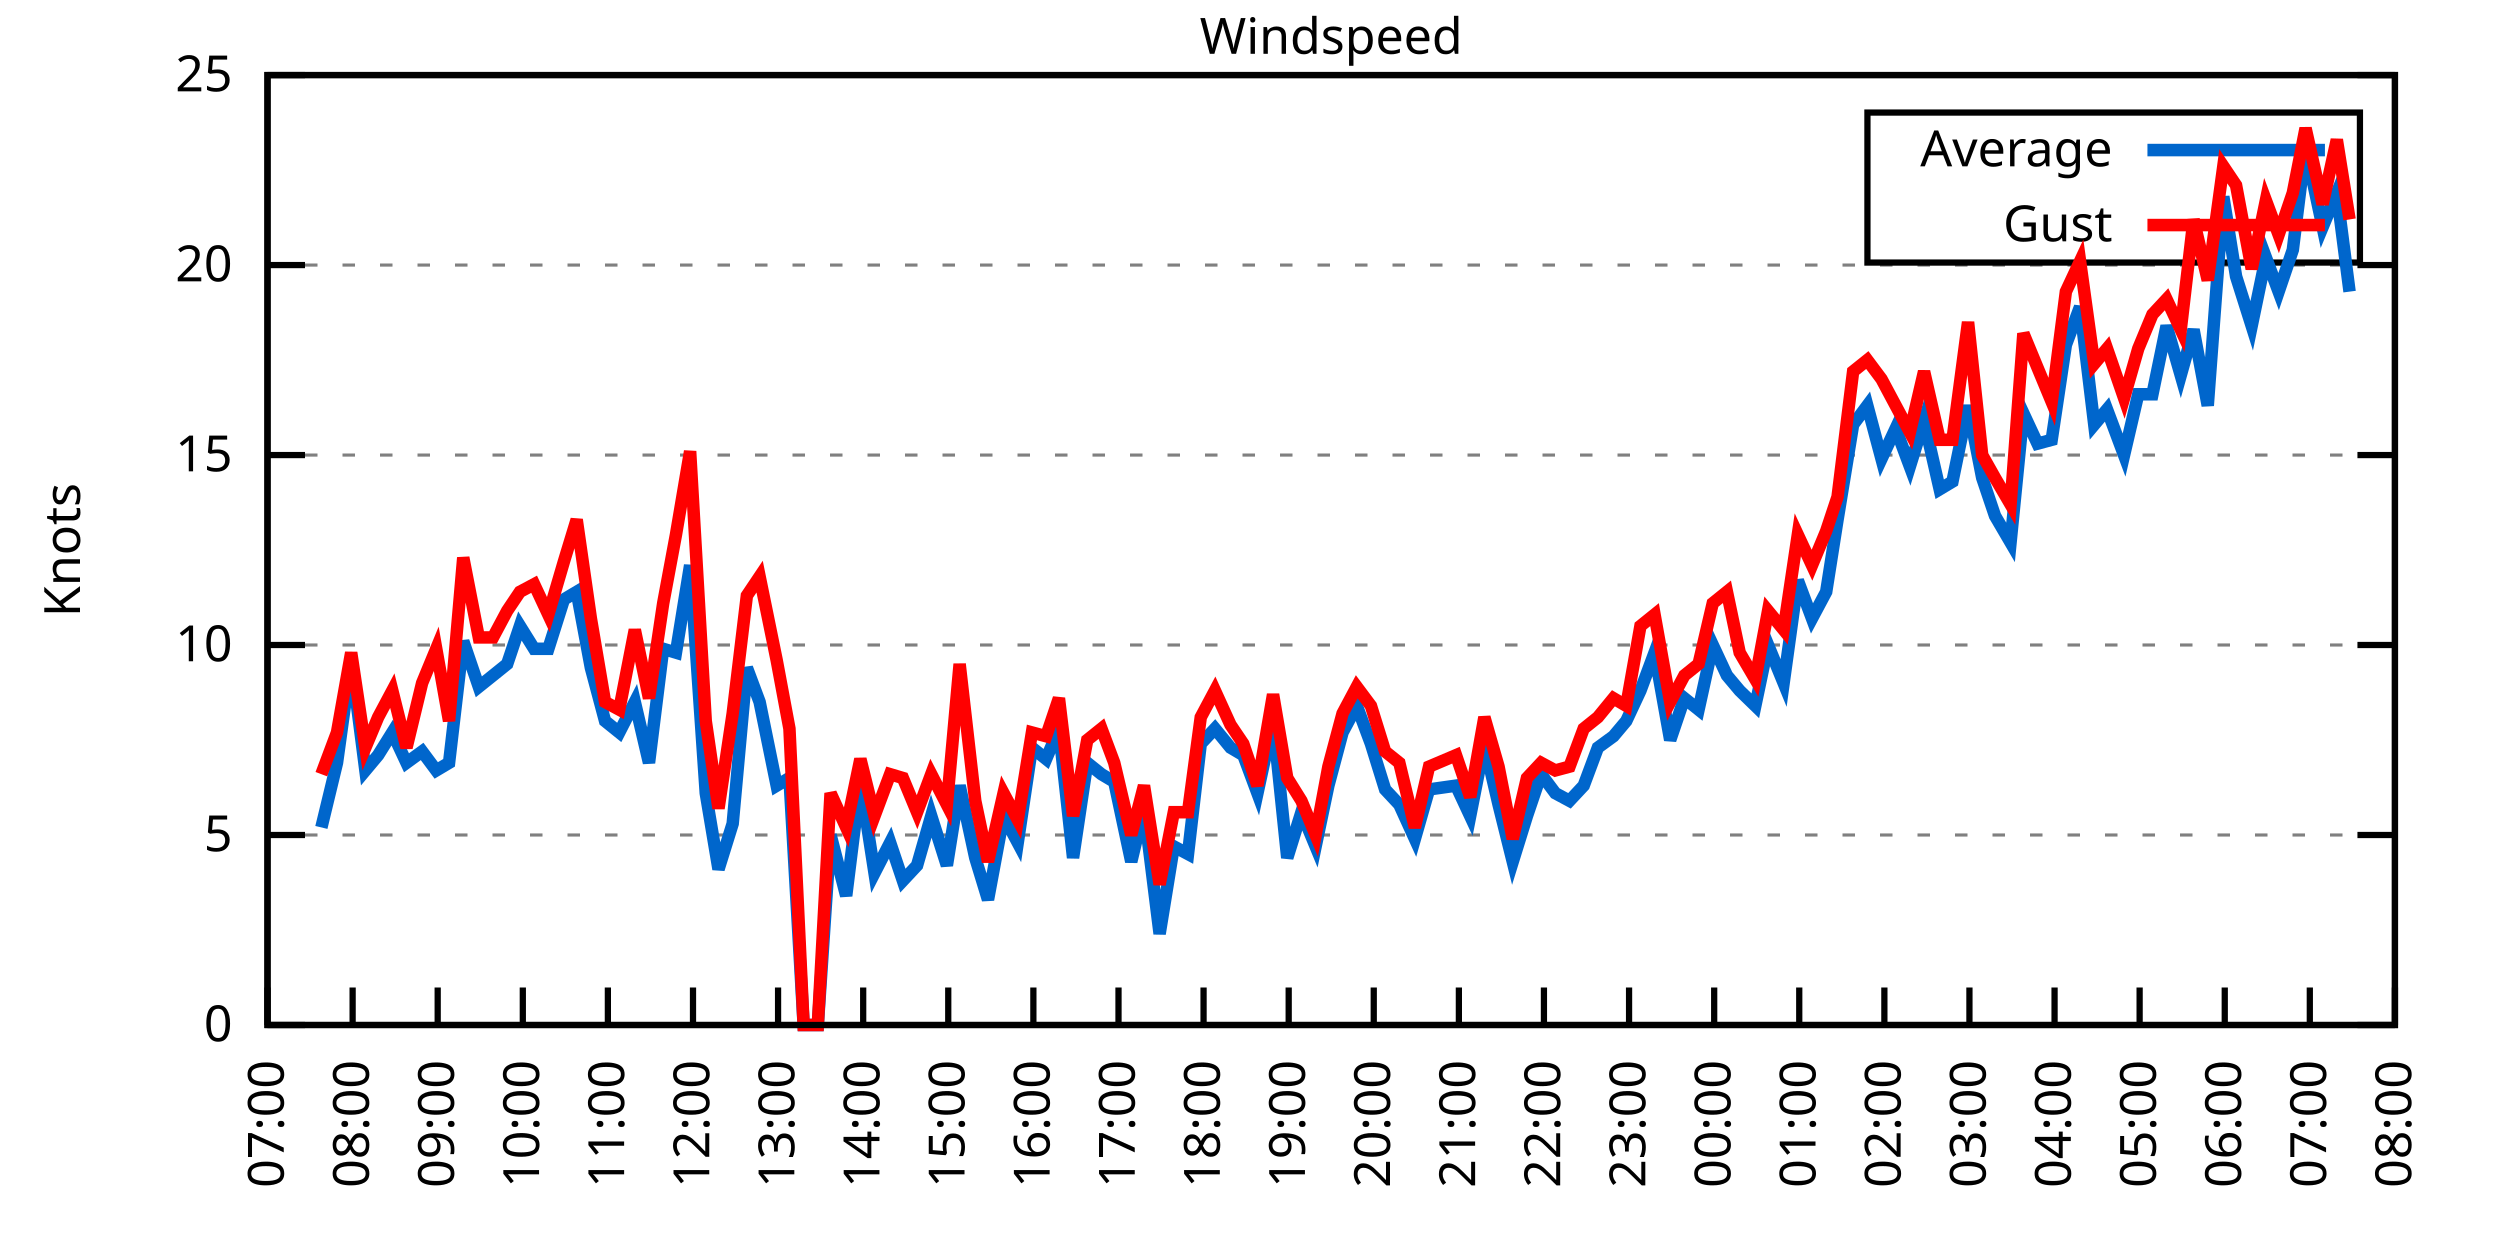
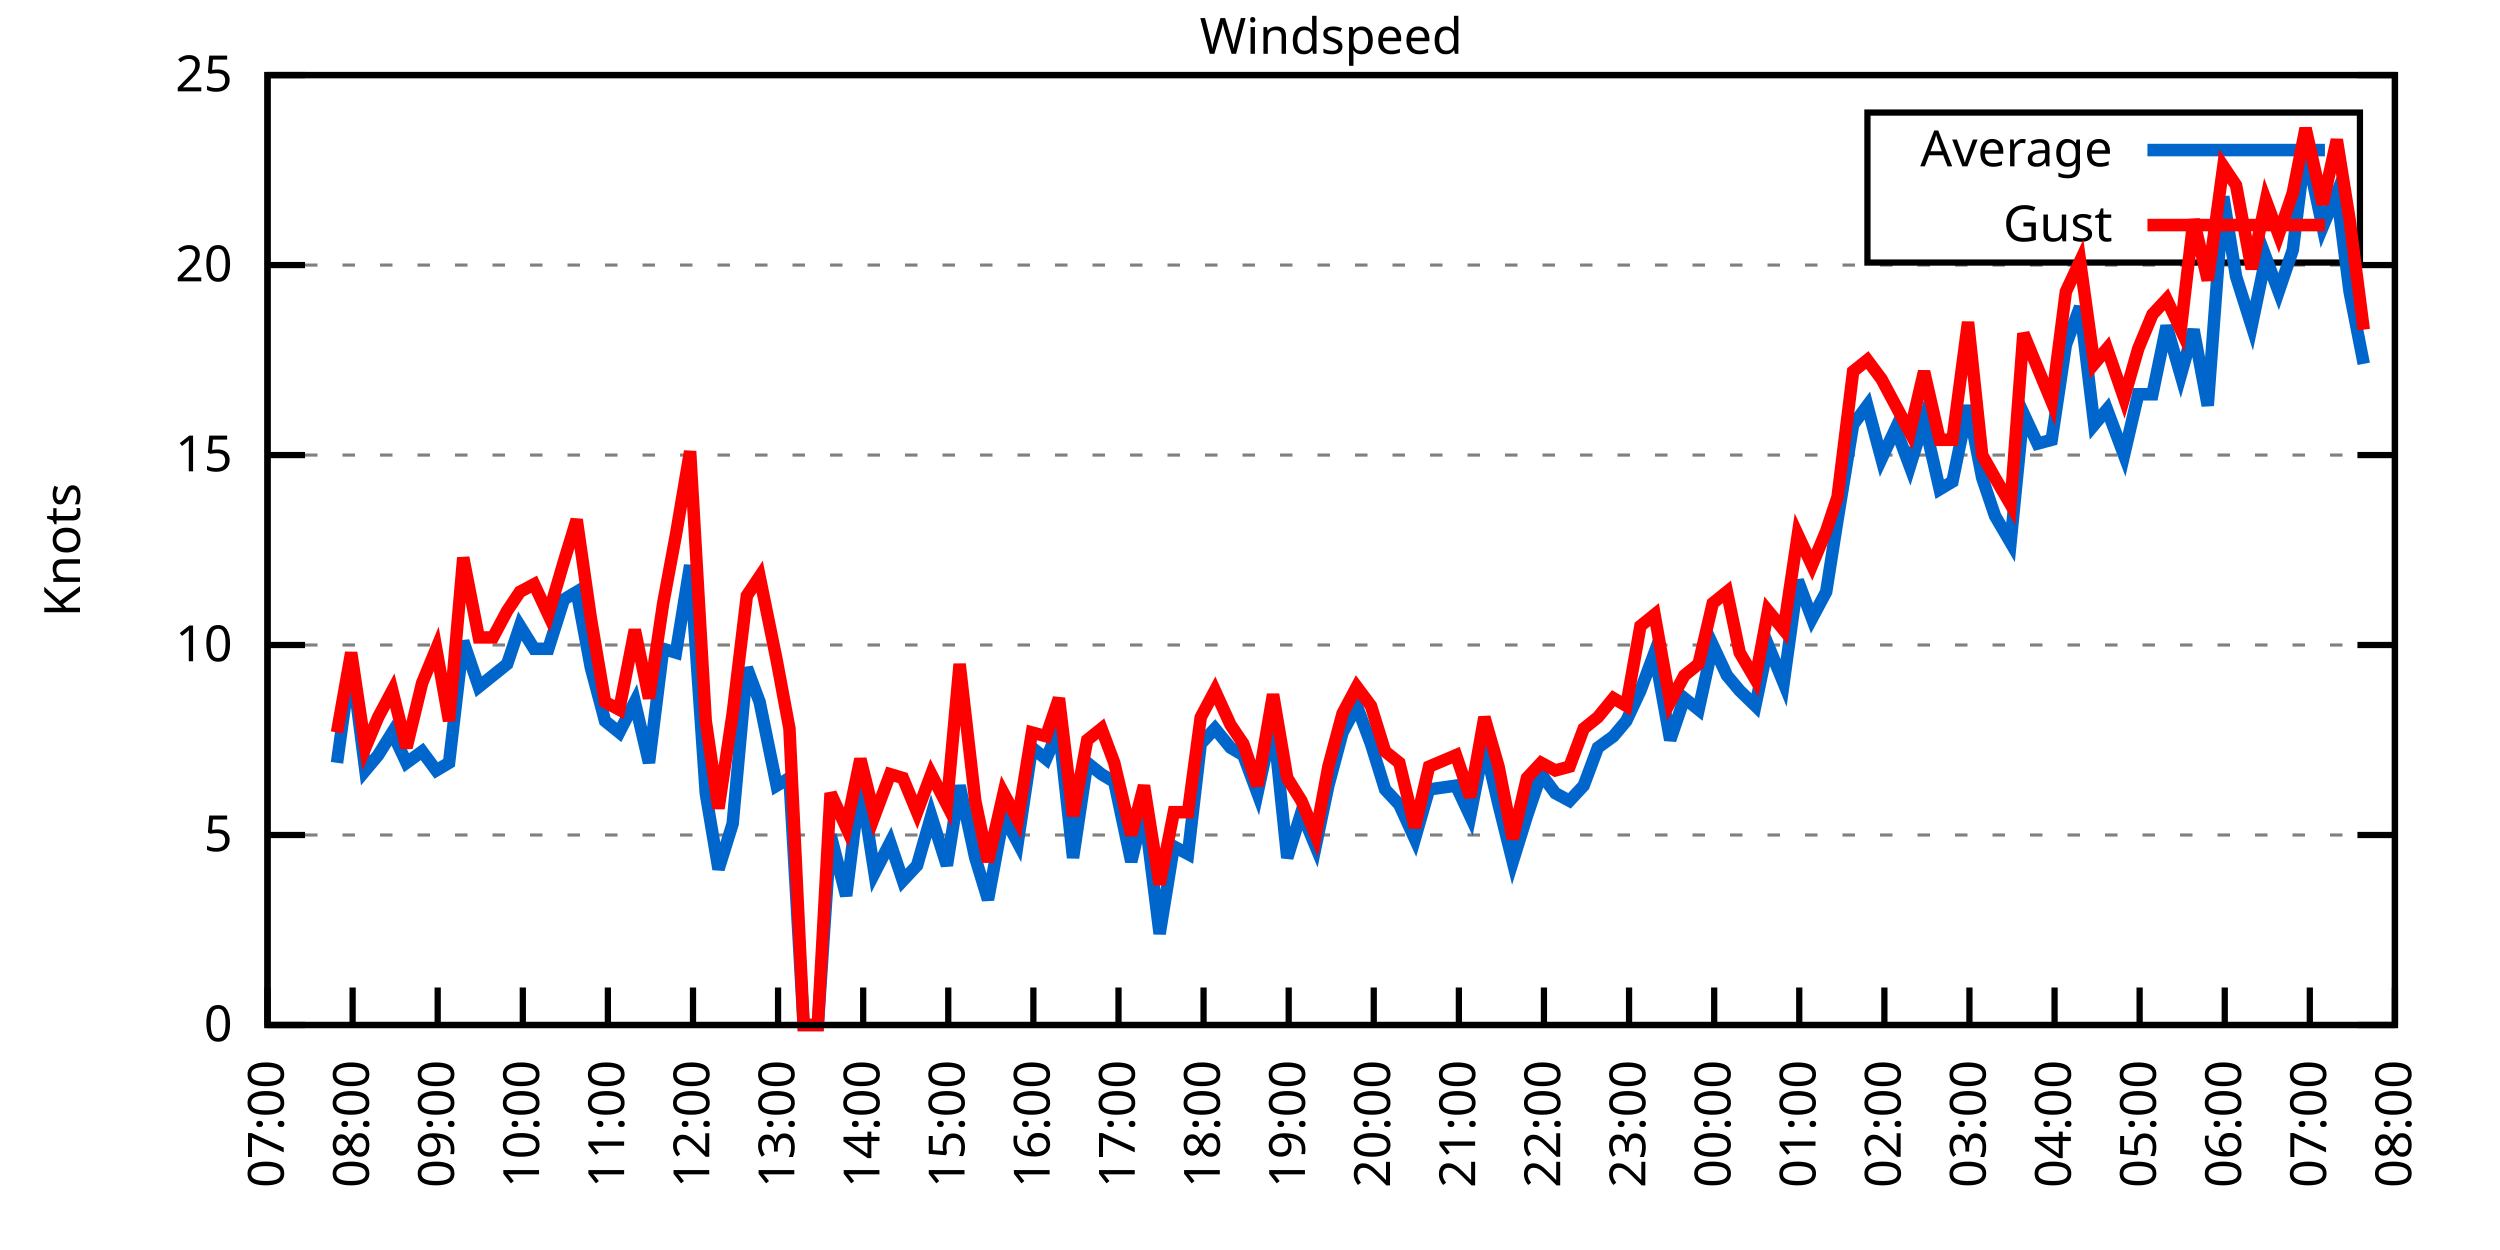
<svg xmlns="http://www.w3.org/2000/svg" xmlns:xlink="http://www.w3.org/1999/xlink" width="400" height="200" viewBox="0 0 400 200">
  <g id="gnuplot_canvas">
    <rect x="0" y="0" width="400" height="200" fill="none" />
    <defs>
      <circle id="gpDot" r="0.5" stroke-width="0.5" stroke="currentColor" />
      <path id="gpPt0" stroke-width="0.333" stroke="currentColor" d="M-1,0 h2 M0,-1 v2" />
      <path id="gpPt1" stroke-width="0.333" stroke="currentColor" d="M-1,-1 L1,1 M1,-1 L-1,1" />
      <path id="gpPt2" stroke-width="0.333" stroke="currentColor" d="M-1,0 L1,0 M0,-1 L0,1 M-1,-1 L1,1 M-1,1 L1,-1" />
      <rect id="gpPt3" stroke-width="0.333" stroke="currentColor" x="-1" y="-1" width="2" height="2" />
      <rect id="gpPt4" stroke-width="0.333" stroke="currentColor" fill="currentColor" x="-1" y="-1" width="2" height="2" />
      <circle id="gpPt5" stroke-width="0.333" stroke="currentColor" cx="0" cy="0" r="1" />
      <use xlink:href="#gpPt5" id="gpPt6" fill="currentColor" stroke="none" />
      <path id="gpPt7" stroke-width="0.333" stroke="currentColor" d="M0,-1.33 L-1.33,0.67 L1.33,0.67 z" />
      <use xlink:href="#gpPt7" id="gpPt8" fill="currentColor" stroke="none" />
      <use xlink:href="#gpPt7" id="gpPt9" stroke="currentColor" transform="rotate(180)" />
      <use xlink:href="#gpPt9" id="gpPt10" fill="currentColor" stroke="none" />
      <use xlink:href="#gpPt3" id="gpPt11" stroke="currentColor" transform="rotate(45)" />
      <use xlink:href="#gpPt11" id="gpPt12" fill="currentColor" stroke="none" />
      <path id="gpPt13" stroke-width="0.333" stroke="currentColor" d="M0,1.330 L1.265,0.411 L0.782,-1.067 L-0.782,-1.076 L-1.265,0.411 z" />
      <use xlink:href="#gpPt13" id="gpPt14" fill="currentColor" stroke="none" />
      <filter id="textbox" filterUnits="objectBoundingBox" x="0" y="0" height="1" width="1">
        <feFlood flood-color="white" flood-opacity="1" result="bgnd" />
        <feComposite in="SourceGraphic" in2="bgnd" operator="atop" />
      </filter>
      <filter id="greybox" filterUnits="objectBoundingBox" x="0" y="0" height="1" width="1">
        <feFlood flood-color="lightgrey" flood-opacity="1" result="grey" />
        <feComposite in="SourceGraphic" in2="grey" operator="atop" />
      </filter>
    </defs>
    <g fill="none" color="white" stroke="currentColor" stroke-width="1.00" stroke-linecap="butt" stroke-linejoin="miter">
</g>
    <g fill="none" color="black" stroke="currentColor" stroke-width="1.00" stroke-linecap="butt" stroke-linejoin="miter">
      <g stroke="none" shape-rendering="crispEdges">
        <polygon fill="rgb(255, 255, 255)" points="42.80,164.00 383.18,164.00 383.18,12.02 42.80,12.02 " />
      </g>
    </g>
    <g fill="none" color="black" stroke="currentColor" stroke-width="1.00" stroke-linecap="butt" stroke-linejoin="miter">
</g>
    <g fill="none" color="black" stroke="black" stroke-width="0.50" stroke-linecap="butt" stroke-linejoin="miter">
</g>
    <g fill="none" color="gray" stroke="currentColor" stroke-width="0.50" stroke-linecap="butt" stroke-linejoin="miter">
      <path stroke="gray" stroke-dasharray="2,4" class="gridline" d="M42.80,164.00 L383.19,164.00  " />
    </g>
    <g fill="none" color="gray" stroke="gray" stroke-width="1.00" stroke-linecap="butt" stroke-linejoin="miter">
</g>
    <g fill="none" color="black" stroke="currentColor" stroke-width="1.00" stroke-linecap="butt" stroke-linejoin="miter">
      <path stroke="black" d="M42.80,164.00 L48.80,164.00 M383.19,164.00 L377.19,164.00  " />
      <g transform="translate(37.20,166.60)" stroke="none" fill="black" font-family="Sans" font-size="8.00" text-anchor="end">
        <text>
          <tspan font-family="Sans"> 0</tspan>
        </text>
      </g>
    </g>
    <g fill="none" color="black" stroke="currentColor" stroke-width="1.00" stroke-linecap="butt" stroke-linejoin="miter">
</g>
    <g fill="none" color="black" stroke="black" stroke-width="0.50" stroke-linecap="butt" stroke-linejoin="miter">
</g>
    <g fill="none" color="gray" stroke="currentColor" stroke-width="0.50" stroke-linecap="butt" stroke-linejoin="miter">
      <path stroke="gray" stroke-dasharray="2,4" class="gridline" d="M42.80,133.60 L383.19,133.60  " />
    </g>
    <g fill="none" color="gray" stroke="gray" stroke-width="1.00" stroke-linecap="butt" stroke-linejoin="miter">
</g>
    <g fill="none" color="black" stroke="currentColor" stroke-width="1.00" stroke-linecap="butt" stroke-linejoin="miter">
      <path stroke="black" d="M42.80,133.60 L48.80,133.60 M383.19,133.60 L377.19,133.60  " />
      <g transform="translate(37.20,136.20)" stroke="none" fill="black" font-family="Sans" font-size="8.00" text-anchor="end">
        <text>
          <tspan font-family="Sans"> 5</tspan>
        </text>
      </g>
    </g>
    <g fill="none" color="black" stroke="currentColor" stroke-width="1.00" stroke-linecap="butt" stroke-linejoin="miter">
</g>
    <g fill="none" color="black" stroke="black" stroke-width="0.50" stroke-linecap="butt" stroke-linejoin="miter">
</g>
    <g fill="none" color="gray" stroke="currentColor" stroke-width="0.50" stroke-linecap="butt" stroke-linejoin="miter">
      <path stroke="gray" stroke-dasharray="2,4" class="gridline" d="M42.80,103.20 L383.19,103.20  " />
    </g>
    <g fill="none" color="gray" stroke="gray" stroke-width="1.00" stroke-linecap="butt" stroke-linejoin="miter">
</g>
    <g fill="none" color="black" stroke="currentColor" stroke-width="1.00" stroke-linecap="butt" stroke-linejoin="miter">
      <path stroke="black" d="M42.80,103.20 L48.80,103.20 M383.19,103.20 L377.19,103.20  " />
      <g transform="translate(37.20,105.80)" stroke="none" fill="black" font-family="Sans" font-size="8.00" text-anchor="end">
        <text>
          <tspan font-family="Sans"> 10</tspan>
        </text>
      </g>
    </g>
    <g fill="none" color="black" stroke="currentColor" stroke-width="1.00" stroke-linecap="butt" stroke-linejoin="miter">
</g>
    <g fill="none" color="black" stroke="black" stroke-width="0.50" stroke-linecap="butt" stroke-linejoin="miter">
</g>
    <g fill="none" color="gray" stroke="currentColor" stroke-width="0.50" stroke-linecap="butt" stroke-linejoin="miter">
      <path stroke="gray" stroke-dasharray="2,4" class="gridline" d="M42.80,72.81 L383.19,72.81  " />
    </g>
    <g fill="none" color="gray" stroke="gray" stroke-width="1.00" stroke-linecap="butt" stroke-linejoin="miter">
</g>
    <g fill="none" color="black" stroke="currentColor" stroke-width="1.00" stroke-linecap="butt" stroke-linejoin="miter">
      <path stroke="black" d="M42.80,72.81 L48.80,72.81 M383.19,72.81 L377.19,72.81  " />
      <g transform="translate(37.20,75.41)" stroke="none" fill="black" font-family="Sans" font-size="8.00" text-anchor="end">
        <text>
          <tspan font-family="Sans"> 15</tspan>
        </text>
      </g>
    </g>
    <g fill="none" color="black" stroke="currentColor" stroke-width="1.00" stroke-linecap="butt" stroke-linejoin="miter">
</g>
    <g fill="none" color="black" stroke="black" stroke-width="0.50" stroke-linecap="butt" stroke-linejoin="miter">
</g>
    <g fill="none" color="gray" stroke="currentColor" stroke-width="0.50" stroke-linecap="butt" stroke-linejoin="miter">
      <path stroke="gray" stroke-dasharray="2,4" class="gridline" d="M42.80,42.41 L383.19,42.41  " />
    </g>
    <g fill="none" color="gray" stroke="gray" stroke-width="1.00" stroke-linecap="butt" stroke-linejoin="miter">
</g>
    <g fill="none" color="black" stroke="currentColor" stroke-width="1.00" stroke-linecap="butt" stroke-linejoin="miter">
      <path stroke="black" d="M42.80,42.41 L48.80,42.41 M383.19,42.41 L377.19,42.41  " />
      <g transform="translate(37.20,45.01)" stroke="none" fill="black" font-family="Sans" font-size="8.00" text-anchor="end">
        <text>
          <tspan font-family="Sans"> 20</tspan>
        </text>
      </g>
    </g>
    <g fill="none" color="black" stroke="currentColor" stroke-width="1.00" stroke-linecap="butt" stroke-linejoin="miter">
</g>
    <g fill="none" color="black" stroke="black" stroke-width="0.50" stroke-linecap="butt" stroke-linejoin="miter">
</g>
    <g fill="none" color="gray" stroke="currentColor" stroke-width="0.50" stroke-linecap="butt" stroke-linejoin="miter">
      <path stroke="gray" stroke-dasharray="2,4" class="gridline" d="M42.80,12.01 L383.19,12.01  " />
    </g>
    <g fill="none" color="gray" stroke="gray" stroke-width="1.00" stroke-linecap="butt" stroke-linejoin="miter">
</g>
    <g fill="none" color="black" stroke="currentColor" stroke-width="1.00" stroke-linecap="butt" stroke-linejoin="miter">
      <path stroke="black" d="M42.80,12.01 L48.80,12.01 M383.19,12.01 L377.19,12.01  " />
      <g transform="translate(37.20,14.61)" stroke="none" fill="black" font-family="Sans" font-size="8.00" text-anchor="end">
        <text>
          <tspan font-family="Sans"> 25</tspan>
        </text>
      </g>
    </g>
    <g fill="none" color="black" stroke="currentColor" stroke-width="1.00" stroke-linecap="butt" stroke-linejoin="miter">
      <path stroke="black" d="M42.80,164.00 L42.80,158.00  " />
      <g transform="translate(45.40,169.60) rotate(270.00)" stroke="none" fill="black" font-family="Sans" font-size="8.00" text-anchor="end">
        <text>
          <tspan font-family="Sans">07:00</tspan>
        </text>
      </g>
    </g>
    <g fill="none" color="black" stroke="currentColor" stroke-width="1.00" stroke-linecap="butt" stroke-linejoin="miter">
      <path stroke="black" d="M56.42,164.00 L56.42,158.00  " />
      <g transform="translate(59.02,169.60) rotate(270.00)" stroke="none" fill="black" font-family="Sans" font-size="8.00" text-anchor="end">
        <text>
          <tspan font-family="Sans">08:00</tspan>
        </text>
      </g>
    </g>
    <g fill="none" color="black" stroke="currentColor" stroke-width="1.00" stroke-linecap="butt" stroke-linejoin="miter">
      <path stroke="black" d="M70.03,164.00 L70.03,158.00  " />
      <g transform="translate(72.63,169.60) rotate(270.00)" stroke="none" fill="black" font-family="Sans" font-size="8.00" text-anchor="end">
        <text>
          <tspan font-family="Sans">09:00</tspan>
        </text>
      </g>
    </g>
    <g fill="none" color="black" stroke="currentColor" stroke-width="1.00" stroke-linecap="butt" stroke-linejoin="miter">
      <path stroke="black" d="M83.65,164.00 L83.65,158.00  " />
      <g transform="translate(86.25,169.60) rotate(270.00)" stroke="none" fill="black" font-family="Sans" font-size="8.00" text-anchor="end">
        <text>
          <tspan font-family="Sans">10:00</tspan>
        </text>
      </g>
    </g>
    <g fill="none" color="black" stroke="currentColor" stroke-width="1.00" stroke-linecap="butt" stroke-linejoin="miter">
      <path stroke="black" d="M97.26,164.00 L97.26,158.00  " />
      <g transform="translate(99.86,169.60) rotate(270.00)" stroke="none" fill="black" font-family="Sans" font-size="8.00" text-anchor="end">
        <text>
          <tspan font-family="Sans">11:00</tspan>
        </text>
      </g>
    </g>
    <g fill="none" color="black" stroke="currentColor" stroke-width="1.00" stroke-linecap="butt" stroke-linejoin="miter">
      <path stroke="black" d="M110.88,164.00 L110.88,158.00  " />
      <g transform="translate(113.48,169.60) rotate(270.00)" stroke="none" fill="black" font-family="Sans" font-size="8.00" text-anchor="end">
        <text>
          <tspan font-family="Sans">12:00</tspan>
        </text>
      </g>
    </g>
    <g fill="none" color="black" stroke="currentColor" stroke-width="1.00" stroke-linecap="butt" stroke-linejoin="miter">
      <path stroke="black" d="M124.49,164.00 L124.49,158.00  " />
      <g transform="translate(127.09,169.60) rotate(270.00)" stroke="none" fill="black" font-family="Sans" font-size="8.00" text-anchor="end">
        <text>
          <tspan font-family="Sans">13:00</tspan>
        </text>
      </g>
    </g>
    <g fill="none" color="black" stroke="currentColor" stroke-width="1.00" stroke-linecap="butt" stroke-linejoin="miter">
      <path stroke="black" d="M138.11,164.00 L138.11,158.00  " />
      <g transform="translate(140.71,169.60) rotate(270.00)" stroke="none" fill="black" font-family="Sans" font-size="8.00" text-anchor="end">
        <text>
          <tspan font-family="Sans">14:00</tspan>
        </text>
      </g>
    </g>
    <g fill="none" color="black" stroke="currentColor" stroke-width="1.00" stroke-linecap="butt" stroke-linejoin="miter">
      <path stroke="black" d="M151.72,164.00 L151.72,158.00  " />
      <g transform="translate(154.32,169.60) rotate(270.00)" stroke="none" fill="black" font-family="Sans" font-size="8.00" text-anchor="end">
        <text>
          <tspan font-family="Sans">15:00</tspan>
        </text>
      </g>
    </g>
    <g fill="none" color="black" stroke="currentColor" stroke-width="1.00" stroke-linecap="butt" stroke-linejoin="miter">
      <path stroke="black" d="M165.34,164.00 L165.34,158.00  " />
      <g transform="translate(167.94,169.60) rotate(270.00)" stroke="none" fill="black" font-family="Sans" font-size="8.00" text-anchor="end">
        <text>
          <tspan font-family="Sans">16:00</tspan>
        </text>
      </g>
    </g>
    <g fill="none" color="black" stroke="currentColor" stroke-width="1.00" stroke-linecap="butt" stroke-linejoin="miter">
      <path stroke="black" d="M178.96,164.00 L178.96,158.00  " />
      <g transform="translate(181.56,169.60) rotate(270.00)" stroke="none" fill="black" font-family="Sans" font-size="8.00" text-anchor="end">
        <text>
          <tspan font-family="Sans">17:00</tspan>
        </text>
      </g>
    </g>
    <g fill="none" color="black" stroke="currentColor" stroke-width="1.00" stroke-linecap="butt" stroke-linejoin="miter">
      <path stroke="black" d="M192.57,164.00 L192.57,158.00  " />
      <g transform="translate(195.17,169.60) rotate(270.00)" stroke="none" fill="black" font-family="Sans" font-size="8.00" text-anchor="end">
        <text>
          <tspan font-family="Sans">18:00</tspan>
        </text>
      </g>
    </g>
    <g fill="none" color="black" stroke="currentColor" stroke-width="1.00" stroke-linecap="butt" stroke-linejoin="miter">
      <path stroke="black" d="M206.19,164.00 L206.19,158.00  " />
      <g transform="translate(208.79,169.60) rotate(270.00)" stroke="none" fill="black" font-family="Sans" font-size="8.00" text-anchor="end">
        <text>
          <tspan font-family="Sans">19:00</tspan>
        </text>
      </g>
    </g>
    <g fill="none" color="black" stroke="currentColor" stroke-width="1.00" stroke-linecap="butt" stroke-linejoin="miter">
      <path stroke="black" d="M219.80,164.00 L219.80,158.00  " />
      <g transform="translate(222.40,169.60) rotate(270.00)" stroke="none" fill="black" font-family="Sans" font-size="8.00" text-anchor="end">
        <text>
          <tspan font-family="Sans">20:00</tspan>
        </text>
      </g>
    </g>
    <g fill="none" color="black" stroke="currentColor" stroke-width="1.00" stroke-linecap="butt" stroke-linejoin="miter">
      <path stroke="black" d="M233.42,164.00 L233.42,158.00  " />
      <g transform="translate(236.02,169.60) rotate(270.00)" stroke="none" fill="black" font-family="Sans" font-size="8.00" text-anchor="end">
        <text>
          <tspan font-family="Sans">21:00</tspan>
        </text>
      </g>
    </g>
    <g fill="none" color="black" stroke="currentColor" stroke-width="1.00" stroke-linecap="butt" stroke-linejoin="miter">
      <path stroke="black" d="M247.03,164.00 L247.03,158.00  " />
      <g transform="translate(249.63,169.60) rotate(270.00)" stroke="none" fill="black" font-family="Sans" font-size="8.00" text-anchor="end">
        <text>
          <tspan font-family="Sans">22:00</tspan>
        </text>
      </g>
    </g>
    <g fill="none" color="black" stroke="currentColor" stroke-width="1.00" stroke-linecap="butt" stroke-linejoin="miter">
      <path stroke="black" d="M260.65,164.00 L260.65,158.00  " />
      <g transform="translate(263.25,169.60) rotate(270.00)" stroke="none" fill="black" font-family="Sans" font-size="8.00" text-anchor="end">
        <text>
          <tspan font-family="Sans">23:00</tspan>
        </text>
      </g>
    </g>
    <g fill="none" color="black" stroke="currentColor" stroke-width="1.00" stroke-linecap="butt" stroke-linejoin="miter">
      <path stroke="black" d="M274.27,164.00 L274.27,158.00  " />
      <g transform="translate(276.87,169.60) rotate(270.00)" stroke="none" fill="black" font-family="Sans" font-size="8.00" text-anchor="end">
        <text>
          <tspan font-family="Sans">00:00</tspan>
        </text>
      </g>
    </g>
    <g fill="none" color="black" stroke="currentColor" stroke-width="1.00" stroke-linecap="butt" stroke-linejoin="miter">
      <path stroke="black" d="M287.88,164.00 L287.88,158.00  " />
      <g transform="translate(290.48,169.60) rotate(270.00)" stroke="none" fill="black" font-family="Sans" font-size="8.00" text-anchor="end">
        <text>
          <tspan font-family="Sans">01:00</tspan>
        </text>
      </g>
    </g>
    <g fill="none" color="black" stroke="currentColor" stroke-width="1.00" stroke-linecap="butt" stroke-linejoin="miter">
      <path stroke="black" d="M301.50,164.00 L301.50,158.00  " />
      <g transform="translate(304.10,169.60) rotate(270.00)" stroke="none" fill="black" font-family="Sans" font-size="8.00" text-anchor="end">
        <text>
          <tspan font-family="Sans">02:00</tspan>
        </text>
      </g>
    </g>
    <g fill="none" color="black" stroke="currentColor" stroke-width="1.00" stroke-linecap="butt" stroke-linejoin="miter">
      <path stroke="black" d="M315.11,164.00 L315.11,158.00  " />
      <g transform="translate(317.71,169.60) rotate(270.00)" stroke="none" fill="black" font-family="Sans" font-size="8.00" text-anchor="end">
        <text>
          <tspan font-family="Sans">03:00</tspan>
        </text>
      </g>
    </g>
    <g fill="none" color="black" stroke="currentColor" stroke-width="1.00" stroke-linecap="butt" stroke-linejoin="miter">
      <path stroke="black" d="M328.73,164.00 L328.73,158.00  " />
      <g transform="translate(331.33,169.60) rotate(270.00)" stroke="none" fill="black" font-family="Sans" font-size="8.00" text-anchor="end">
        <text>
          <tspan font-family="Sans">04:00</tspan>
        </text>
      </g>
    </g>
    <g fill="none" color="black" stroke="currentColor" stroke-width="1.00" stroke-linecap="butt" stroke-linejoin="miter">
      <path stroke="black" d="M342.34,164.00 L342.34,158.00  " />
      <g transform="translate(344.94,169.60) rotate(270.00)" stroke="none" fill="black" font-family="Sans" font-size="8.00" text-anchor="end">
        <text>
          <tspan font-family="Sans">05:00</tspan>
        </text>
      </g>
    </g>
    <g fill="none" color="black" stroke="currentColor" stroke-width="1.00" stroke-linecap="butt" stroke-linejoin="miter">
      <path stroke="black" d="M355.96,164.00 L355.96,158.00  " />
      <g transform="translate(358.56,169.60) rotate(270.00)" stroke="none" fill="black" font-family="Sans" font-size="8.00" text-anchor="end">
        <text>
          <tspan font-family="Sans">06:00</tspan>
        </text>
      </g>
    </g>
    <g fill="none" color="black" stroke="currentColor" stroke-width="1.00" stroke-linecap="butt" stroke-linejoin="miter">
      <path stroke="black" d="M369.57,164.00 L369.57,158.00  " />
      <g transform="translate(372.17,169.60) rotate(270.00)" stroke="none" fill="black" font-family="Sans" font-size="8.00" text-anchor="end">
        <text>
          <tspan font-family="Sans">07:00</tspan>
        </text>
      </g>
    </g>
    <g fill="none" color="black" stroke="currentColor" stroke-width="1.00" stroke-linecap="butt" stroke-linejoin="miter">
      <path stroke="black" d="M383.19,164.00 L383.19,158.00  " />
      <g transform="translate(385.79,169.60) rotate(270.00)" stroke="none" fill="black" font-family="Sans" font-size="8.00" text-anchor="end">
        <text>
          <tspan font-family="Sans">08:00</tspan>
        </text>
      </g>
    </g>
    <g fill="none" color="black" stroke="currentColor" stroke-width="1.00" stroke-linecap="butt" stroke-linejoin="miter">
</g>
    <g fill="none" color="black" stroke="currentColor" stroke-width="1.00" stroke-linecap="butt" stroke-linejoin="miter">
      <path stroke="black" d="M42.80,12.01 L42.80,164.00 L383.19,164.00 L383.19,12.01 L42.80,12.01 Z  " />
    </g>
    <g fill="none" color="black" stroke="currentColor" stroke-width="1.00" stroke-linecap="butt" stroke-linejoin="miter">
</g>
    <g fill="none" color="black" stroke="currentColor" stroke-width="1.00" stroke-linecap="butt" stroke-linejoin="miter">
      <path stroke="black" d="M298.79,42.01 L298.79,18.01 L377.59,18.01 L377.59,42.01 L298.79,42.01 Z  " />
    </g>
    <g id="Windspeed_plot_1">
      <g fill="none" color="white" stroke="black" stroke-width="2.00" stroke-linecap="butt" stroke-linejoin="miter">
</g>
      <g fill="none" color="black" stroke="currentColor" stroke-width="2.00" stroke-linecap="butt" stroke-linejoin="miter">
        <g transform="translate(337.99,26.61)" stroke="none" fill="black" font-family="Sans" font-size="8.00" text-anchor="end">
          <text>
            <tspan font-family="Sans">Average</tspan>
          </text>
        </g>
      </g>
      <g fill="none" color="black" stroke="currentColor" stroke-width="2.00" stroke-linecap="butt" stroke-linejoin="miter">
-         <path stroke="rgb(  0, 102, 204)" d="M343.59,24.01 L371.99,24.01 M51.42,132.39 L53.92,122.05 L56.19,105.64 L58.46,123.27 L60.50,120.83 L62.77,117.19   L65.04,122.05 L67.54,120.23 L69.80,123.27 L71.85,122.05 L74.12,102.60 L76.61,109.89 L78.88,108.07 L81.15,106.24   L83.19,100.16 L85.46,103.81 L87.73,103.81 L90.23,95.91 L92.27,94.69 L94.54,106.85 L96.81,115.36 L99.08,117.19   L101.57,112.32 L103.84,122.05 L106.11,103.81 L108.15,104.42 L110.42,90.44 L112.92,126.91 L114.96,139.07 L117.23,131.78   L119.50,106.85 L121.54,112.32 L124.27,125.70 L126.31,124.48 L128.58,164.00 L130.85,164.00 L132.89,133.60 L135.39,143.33   L137.66,125.09 L139.92,139.68 L142.42,134.82 L144.46,140.90 L146.73,138.47 L149.00,130.56 L151.50,138.47 L153.54,125.70   L156.04,137.25 L158.08,143.94 L160.57,130.56 L162.84,134.82 L165.11,119.62 L167.38,121.44 L169.43,116.58 L171.69,137.25   L173.96,122.05 L176.23,123.87 L178.28,125.09 L181.00,137.86 L183.04,129.35 L185.54,149.41 L187.81,135.43 L190.08,136.64   L192.12,119.01 L194.39,116.58 L196.88,119.62 L198.93,120.83 L201.19,126.91 L203.69,115.36 L205.96,137.25 L208.23,129.95   L210.50,135.43 L212.54,125.70 L214.81,117.19 L217.08,112.93 L219.35,119.01 L221.62,126.31 L223.89,128.74 L226.38,134.21   L228.65,126.31 L232.96,125.70 L235.23,130.56 L237.50,119.01 L239.77,128.74 L242.04,137.86 L244.31,130.56 L246.58,123.87   L248.85,126.91 L251.12,128.13 L253.39,125.70 L255.66,119.62 L258.15,117.80 L260.20,115.36 L262.47,110.50 L264.73,104.42   L267.23,118.40 L269.50,111.72 L271.77,113.54 L274.04,103.20 L276.31,108.07 L278.35,110.50 L280.85,112.93 L282.89,103.20   L285.38,109.28 L287.65,92.87 L289.92,98.95 L292.19,94.69 L294.01,83.14 L296.50,67.94 L298.77,64.90 L301.04,73.41   L303.31,68.55 L305.58,74.63 L307.85,67.33 L310.35,78.28 L312.39,77.06 L314.89,64.90 L317.15,76.45 L319.20,82.53   L321.69,86.79 L323.74,66.12 L326.00,70.98 L328.27,70.37 L330.54,55.18 L332.81,49.10 L335.08,67.94 L337.12,65.51   L339.85,72.81 L342.12,63.08 L344.39,63.08 L346.65,52.14 L348.92,60.04 L350.97,52.74 L353.24,64.90 L355.73,31.46   L357.77,44.23 L360.27,52.14 L362.54,41.19 L364.58,46.66 L366.85,39.98 L368.89,23.56 L371.62,36.33 L373.89,30.86   L375.93,46.66  " />
+         <path stroke="rgb(  0, 102, 204)" d="M343.59,24.01 L371.99,24.01 M53.92,122.05 L56.19,105.64 L58.46,123.27 L60.50,120.83 L62.77,117.19 L65.04,122.05   L67.54,120.23 L69.80,123.27 L71.85,122.05 L74.12,102.60 L76.61,109.89 L78.88,108.07 L81.15,106.24 L83.19,100.16   L85.46,103.81 L87.73,103.81 L90.23,95.91 L92.27,94.69 L94.54,106.85 L96.81,115.36 L99.08,117.19 L101.57,112.32   L103.84,122.05 L106.11,103.81 L108.15,104.42 L110.42,90.44 L112.92,126.91 L114.96,139.07 L117.23,131.78 L119.50,106.85   L121.54,112.32 L124.27,125.70 L126.31,124.48 L128.58,164.00 L130.85,164.00 L132.89,133.60 L135.39,143.33 L137.66,125.09   L139.92,139.68 L142.42,134.82 L144.46,140.90 L146.73,138.47 L149.00,130.56 L151.50,138.47 L153.54,125.70 L156.04,137.25   L158.08,143.94 L160.57,130.56 L162.84,134.82 L165.11,119.62 L167.38,121.44 L169.43,116.58 L171.69,137.25 L173.96,122.05   L176.23,123.87 L178.28,125.09 L181.00,137.86 L183.04,129.35 L185.54,149.41 L187.81,135.43 L190.08,136.64 L192.12,119.01   L194.39,116.58 L196.88,119.62 L198.93,120.83 L201.19,126.91 L203.69,115.36 L205.96,137.25 L208.23,129.95 L210.50,135.43   L212.54,125.70 L214.81,117.19 L217.08,112.93 L219.35,119.01 L221.62,126.31 L223.89,128.74 L226.38,134.21 L228.65,126.31   L232.96,125.70 L235.23,130.56 L237.50,119.01 L239.77,128.74 L242.04,137.86 L244.31,130.56 L246.58,123.87 L248.85,126.91   L251.12,128.13 L253.39,125.70 L255.66,119.62 L258.15,117.80 L260.20,115.36 L262.47,110.50 L264.73,104.42 L267.23,118.40   L269.50,111.72 L271.77,113.54 L274.04,103.20 L276.31,108.07 L278.35,110.50 L280.85,112.93 L282.89,103.20 L285.38,109.28   L287.65,92.87 L289.92,98.95 L292.19,94.69 L294.01,83.14 L296.50,67.94 L298.77,64.90 L301.04,73.41 L303.31,68.55   L305.58,74.63 L307.85,67.33 L310.35,78.28 L312.39,77.06 L314.89,64.90 L317.15,76.45 L319.20,82.53 L321.69,86.79   L323.74,66.12 L326.00,70.98 L328.27,70.37 L330.54,55.18 L332.81,49.10 L335.08,67.94 L337.12,65.51 L339.85,72.81   L342.12,63.08 L344.39,63.08 L346.65,52.14 L348.92,60.04 L350.97,52.74 L353.24,64.90 L355.73,31.46 L357.77,44.23   L360.27,52.14 L362.54,41.19 L364.58,46.66 L366.85,39.98 L368.89,23.56 L371.62,36.33 L373.89,30.86 L375.93,46.66   L378.20,58.21  " />
      </g>
    </g>
    <g id="Windspeed_plot_2">
      <g fill="none" color="black" stroke="currentColor" stroke-width="2.00" stroke-linecap="butt" stroke-linejoin="miter">
        <g transform="translate(337.99,38.61)" stroke="none" fill="black" font-family="Sans" font-size="8.00" text-anchor="end">
          <text>
            <tspan font-family="Sans">Gust</tspan>
          </text>
        </g>
      </g>
      <g fill="none" color="black" stroke="currentColor" stroke-width="2.00" stroke-linecap="butt" stroke-linejoin="miter">
-         <path stroke="rgb(255,   0,   0)" d="M343.59,36.01 L371.99,36.01 M51.42,123.87 L53.92,117.19 L56.19,104.42 L58.46,119.62 L60.50,114.76 L62.77,110.50   L65.04,119.62 L67.54,109.28 L69.80,103.81 L71.85,115.36 L74.12,89.22 L76.61,101.99 L78.88,101.99 L81.15,97.73   L83.19,94.69 L85.46,93.48 L87.73,98.34 L90.23,89.83 L92.27,83.14 L94.54,98.95 L96.81,112.32 L99.08,113.54   L101.57,100.77 L103.84,111.72 L106.11,96.52 L108.15,85.57 L110.42,72.20 L112.92,115.36 L114.96,129.35 L117.23,114.15   L119.50,95.30 L121.54,92.26 L124.27,105.64 L126.31,116.58 L128.58,164.00 L130.85,164.00 L132.89,126.91 L135.39,132.39   L137.66,121.44 L139.92,130.56 L142.42,123.87 L144.46,124.48 L146.73,129.95 L149.00,123.87 L151.50,128.74 L153.54,106.24   L156.04,128.13 L158.08,137.86 L160.57,126.91 L162.84,131.17 L165.11,117.19 L167.38,117.80 L169.43,111.72 L171.69,130.56   L173.96,118.40 L176.23,116.58 L178.28,122.05 L181.00,133.60 L183.04,125.70 L185.54,141.51 L187.81,129.95 L190.08,129.95   L192.12,114.76 L194.39,110.50 L196.88,115.97 L198.93,119.01 L201.19,125.70 L203.69,111.11 L205.96,124.48 L208.23,128.13   L210.50,133.60 L212.54,122.66 L214.81,114.15 L217.08,109.89 L219.35,112.93 L221.62,120.23 L223.89,122.05 L226.38,132.39   L228.65,122.66 L232.96,120.83 L235.23,127.52 L237.50,114.76 L239.77,122.66 L242.04,134.21 L244.31,124.48 L246.58,122.05   L248.85,123.27 L251.12,122.66 L253.39,116.58 L255.66,114.76 L258.15,111.72 L260.20,112.93 L262.47,100.16 L264.73,98.34   L267.23,112.32 L269.50,108.07 L271.77,106.24 L274.04,96.52 L276.31,94.69 L278.35,104.42 L280.85,108.68 L282.89,97.73   L285.38,100.77 L287.65,85.57 L289.92,90.44 L292.19,84.97 L294.01,79.49 L296.50,59.43 L298.77,57.61 L301.04,60.65   L303.31,64.90 L305.58,69.16 L307.85,59.43 L310.35,70.37 L312.39,70.37 L314.89,51.53 L317.15,72.81 L319.20,76.45   L321.69,80.71 L323.74,53.35 L326.00,58.82 L328.27,64.29 L330.54,46.66 L332.81,41.80 L335.08,58.21 L337.12,55.78   L339.85,63.69 L342.12,55.78 L344.39,50.31 L346.65,47.88 L348.92,52.74 L350.97,35.11 L353.24,44.84 L355.73,26.60   L357.77,29.64 L360.27,43.02 L362.54,32.07 L364.58,37.54 L366.85,30.86 L368.89,20.52 L371.62,32.68 L373.89,22.35   L375.93,35.11  " />
+         <path stroke="rgb(255,   0,   0)" d="M343.59,36.01 L371.99,36.01 M53.92,117.19 L56.19,104.42 L58.46,119.62 L60.50,114.76 L62.77,110.50 L65.04,119.62   L67.54,109.28 L69.80,103.81 L71.85,115.36 L74.12,89.22 L76.61,101.99 L78.88,101.99 L81.15,97.73 L83.19,94.69   L85.46,93.48 L87.73,98.34 L90.23,89.83 L92.27,83.14 L94.54,98.95 L96.81,112.32 L99.08,113.54 L101.57,100.77   L103.84,111.72 L106.11,96.52 L108.15,85.57 L110.42,72.20 L112.92,115.36 L114.96,129.35 L117.23,114.15 L119.50,95.30   L121.54,92.26 L124.27,105.64 L126.31,116.58 L128.58,164.00 L130.85,164.00 L132.89,126.91 L135.39,132.39 L137.66,121.44   L139.92,130.56 L142.42,123.87 L144.46,124.48 L146.73,129.95 L149.00,123.87 L151.50,128.74 L153.54,106.24 L156.04,128.13   L158.08,137.86 L160.57,126.91 L162.84,131.17 L165.11,117.19 L167.38,117.80 L169.43,111.72 L171.69,130.56 L173.96,118.40   L176.23,116.58 L178.28,122.05 L181.00,133.60 L183.04,125.70 L185.54,141.51 L187.81,129.95 L190.08,129.95 L192.12,114.76   L194.39,110.50 L196.88,115.97 L198.93,119.01 L201.19,125.70 L203.69,111.11 L205.96,124.48 L208.23,128.13 L210.50,133.60   L212.54,122.66 L214.81,114.15 L217.08,109.89 L219.35,112.93 L221.62,120.23 L223.89,122.05 L226.38,132.39 L228.65,122.66   L232.96,120.83 L235.23,127.52 L237.50,114.76 L239.77,122.66 L242.04,134.21 L244.31,124.48 L246.58,122.05 L248.85,123.27   L251.12,122.66 L253.39,116.58 L255.66,114.76 L258.15,111.72 L260.20,112.93 L262.47,100.16 L264.73,98.34 L267.23,112.32   L269.50,108.07 L271.77,106.24 L274.04,96.52 L276.31,94.69 L278.35,104.42 L280.85,108.68 L282.89,97.73 L285.38,100.77   L287.65,85.57 L289.92,90.44 L292.19,84.97 L294.01,79.49 L296.50,59.43 L298.77,57.61 L301.04,60.65 L303.31,64.90   L305.58,69.16 L307.85,59.43 L310.35,70.37 L312.39,70.37 L314.89,51.53 L317.15,72.81 L319.20,76.45 L321.69,80.71   L323.74,53.35 L326.00,58.82 L328.27,64.29 L330.54,46.66 L332.81,41.80 L335.08,58.21 L337.12,55.78 L339.85,63.69   L342.12,55.78 L344.39,50.31 L346.65,47.88 L348.92,52.74 L350.97,35.11 L353.24,44.84 L355.73,26.60 L357.77,29.64   L360.27,43.02 L362.54,32.07 L364.58,37.54 L366.85,30.86 L368.89,20.52 L371.62,32.68 L373.89,22.35 L375.93,35.11   L378.20,52.74  " />
      </g>
    </g>
    <g fill="none" color="black" stroke="currentColor" stroke-width="2.00" stroke-linecap="butt" stroke-linejoin="miter">
</g>
    <g fill="none" color="black" stroke="black" stroke-width="1.00" stroke-linecap="butt" stroke-linejoin="miter">
</g>
    <g fill="none" color="black" stroke="currentColor" stroke-width="1.00" stroke-linecap="butt" stroke-linejoin="miter">
      <path stroke="black" d="M42.80,12.01 L42.80,164.00 L383.19,164.00 L383.19,12.01 L42.80,12.01 Z  " />
      <g transform="translate(12.80,88.01) rotate(270.00)" stroke="none" fill="black" font-family="Sans" font-size="8.00" text-anchor="middle">
        <text>
          <tspan font-family="Sans">Knots</tspan>
        </text>
      </g>
    </g>
    <g fill="none" color="black" stroke="currentColor" stroke-width="1.00" stroke-linecap="butt" stroke-linejoin="miter">
</g>
    <g fill="none" color="black" stroke="currentColor" stroke-width="1.00" stroke-linecap="butt" stroke-linejoin="miter">
      <g transform="translate(212.99,8.61)" stroke="none" fill="black" font-family="Sans" font-size="8.00" text-anchor="middle">
        <text>
          <tspan font-family="Sans">Windspeed</tspan>
        </text>
      </g>
    </g>
    <g fill="none" color="black" stroke="currentColor" stroke-width="1.00" stroke-linecap="butt" stroke-linejoin="miter">
</g>
  </g>
</svg>
